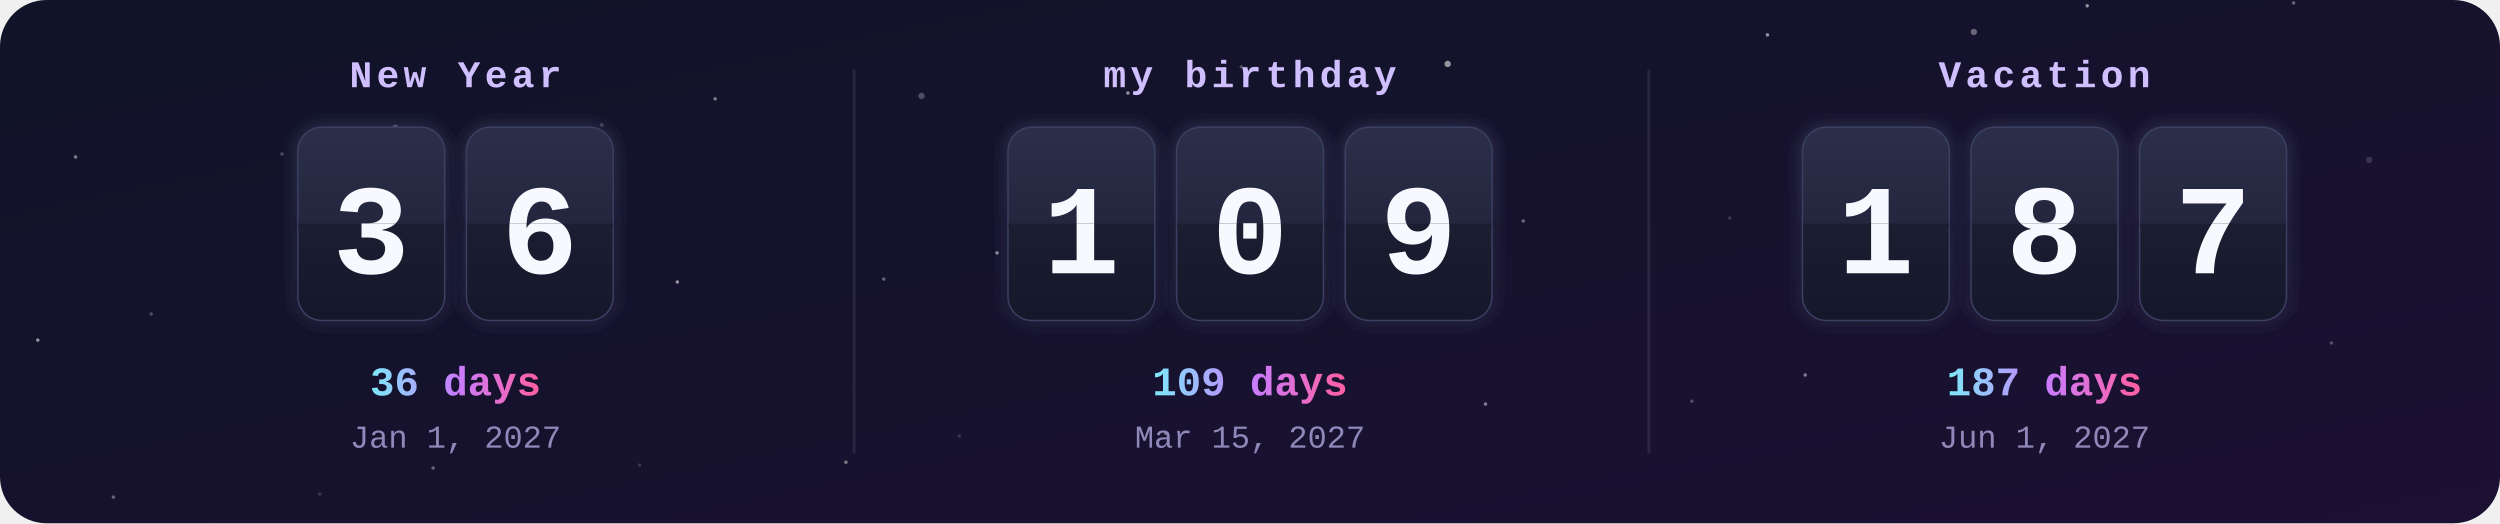
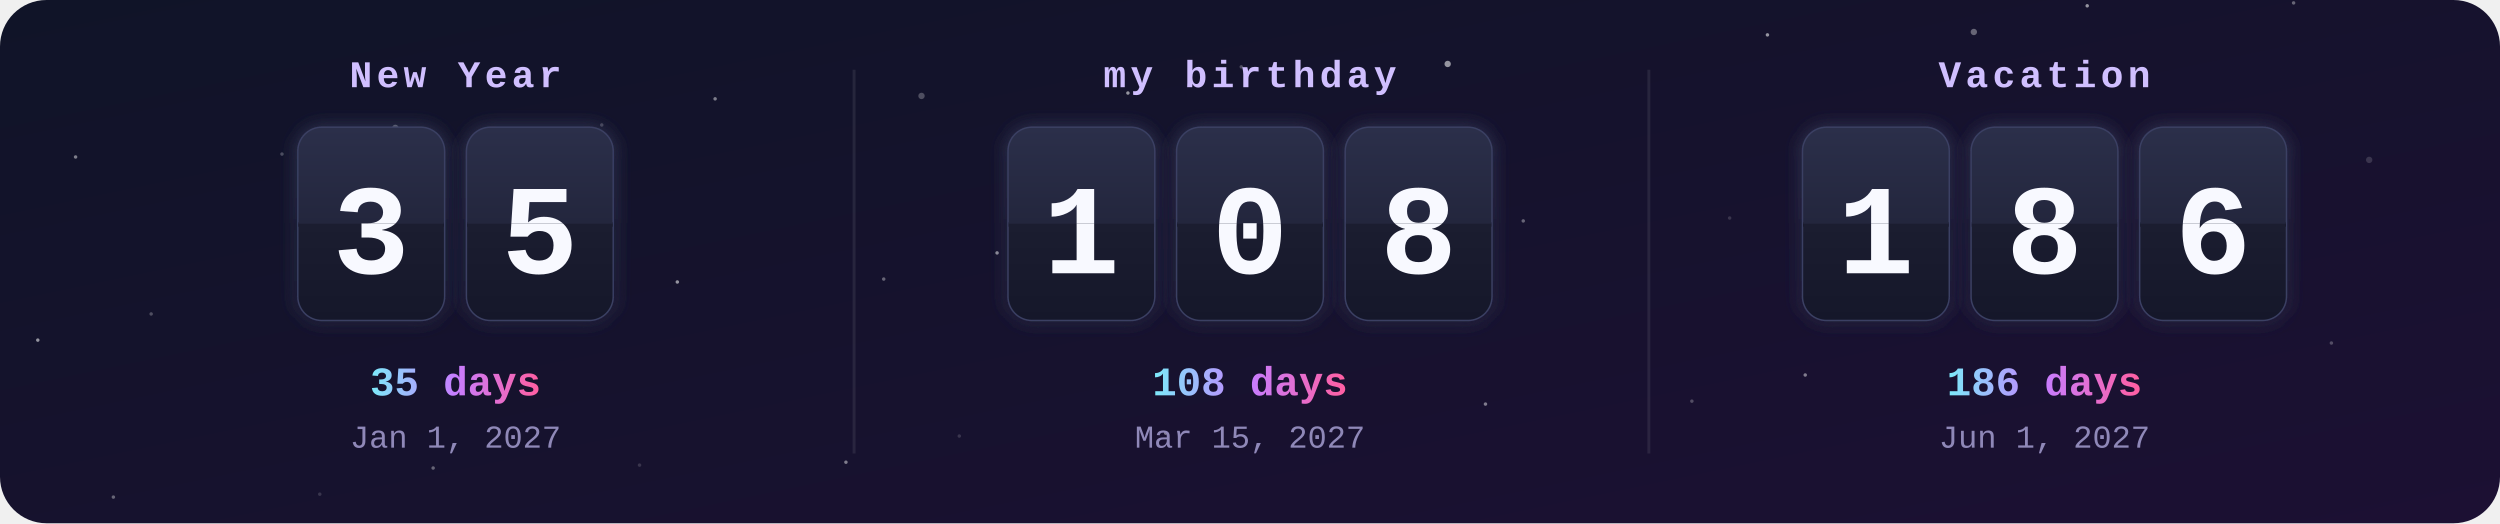
<svg xmlns="http://www.w3.org/2000/svg" width="860" height="180" viewBox="0 0 860 180">
  <defs>
    <clipPath id="frame">
      <rect width="860" height="180" rx="16" />
    </clipPath>
    <linearGradient id="bg" x1="0" y1="0" x2="1" y2="1">
      <stop offset="0" stop-color="#101428" />
      <stop offset="1" stop-color="#1c1033" />
    </linearGradient>
    <linearGradient id="card" x1="0" y1="0" x2="0" y2="1">
      <stop offset="0" stop-color="#2b2f4a" />
      <stop offset=".5" stop-color="#23263d" />
      <stop offset=".5" stop-color="#1b1d30" />
      <stop offset="1" stop-color="#15172a" />
    </linearGradient>
    <linearGradient id="accent" x1="0" y1="0" x2="1" y2="0">
      <stop offset="0" stop-color="#7ee8fa" />
      <stop offset=".5" stop-color="#c77dff" />
      <stop offset="1" stop-color="#ff5fa2" />
    </linearGradient>
    <filter id="glow" x="-30%" y="-30%" width="160%" height="160%">
      <feGaussianBlur stdDeviation="3" result="b" />
      <feMerge>
        <feMergeNode in="b" />
        <feMergeNode in="SourceGraphic" />
      </feMerge>
    </filter>
    <clipPath id="t0_0">
      <rect x="102.7" y="44" width="50" height="33" />
    </clipPath>
    <clipPath id="b0_0">
      <rect x="102.7" y="77" width="50" height="33" />
    </clipPath>
    <clipPath id="t0_1">
      <rect x="160.7" y="44" width="50" height="33" />
    </clipPath>
    <clipPath id="b0_1">
      <rect x="160.7" y="77" width="50" height="33" />
    </clipPath>
    <clipPath id="t1_0">
      <rect x="347" y="44" width="50" height="33" />
    </clipPath>
    <clipPath id="b1_0">
      <rect x="347" y="77" width="50" height="33" />
    </clipPath>
    <clipPath id="t1_1">
      <rect x="405" y="44" width="50" height="33" />
    </clipPath>
    <clipPath id="b1_1">
      <rect x="405" y="77" width="50" height="33" />
    </clipPath>
    <clipPath id="t1_2">
      <rect x="463" y="44" width="50" height="33" />
    </clipPath>
    <clipPath id="b1_2">
      <rect x="463" y="77" width="50" height="33" />
    </clipPath>
    <clipPath id="t2_0">
      <rect x="620.3" y="44" width="50" height="33" />
    </clipPath>
    <clipPath id="b2_0">
      <rect x="620.3" y="77" width="50" height="33" />
    </clipPath>
    <clipPath id="t2_1">
      <rect x="678.3" y="44" width="50" height="33" />
    </clipPath>
    <clipPath id="b2_1">
      <rect x="678.3" y="77" width="50" height="33" />
    </clipPath>
    <clipPath id="t2_2">
      <rect x="736.3" y="44" width="50" height="33" />
    </clipPath>
    <clipPath id="b2_2">
      <rect x="736.3" y="77" width="50" height="33" />
    </clipPath>
  </defs>
  <style>
    .label{font:bold 13px ui-monospace,SFMono-Regular,Menlo,Consolas,"Liberation Mono",monospace;fill:#d0bfff;letter-spacing:1.5px;text-transform:uppercase}
    .digit{font:bold 44px ui-monospace,SFMono-Regular,Menlo,Consolas,"Liberation Mono",monospace;fill:#f8f9ff}
    .big{font:bold 14px ui-monospace,SFMono-Regular,Menlo,Consolas,"Liberation Mono",monospace;fill:url(#accent)}
    .done{fill:#ffd43b}
    .date{font:11px ui-monospace,SFMono-Regular,Menlo,Consolas,"Liberation Mono",monospace;fill:#8f88b8}
    @keyframes flipTop{0%,88%{transform:scaleY(1)}94%,100%{transform:scaleY(0)}}
@keyframes flipBottom{0%,93%{transform:scaleY(0)}100%{transform:scaleY(1)}}</style>
  <g clip-path="url(#frame)">
    <rect width="860" height="180" fill="url(#bg)" />
    <circle cx="0" cy="0" r="1.1" fill="#fff" opacity="0.15" />
    <circle cx="97" cy="53" r="0.6" fill="#fff" opacity="0.25" />
    <circle cx="194" cy="106" r="0.6" fill="#fff" opacity="0.35" />
    <circle cx="291" cy="159" r="0.6" fill="#fff" opacity="0.45" />
    <circle cx="388" cy="32" r="0.6" fill="#fff" opacity="0.55" />
    <circle cx="485" cy="85" r="0.6" fill="#fff" opacity="0.15" />
    <circle cx="582" cy="138" r="0.6" fill="#fff" opacity="0.25" />
    <circle cx="679" cy="11" r="1.1" fill="#fff" opacity="0.35" />
    <circle cx="776" cy="64" r="0.6" fill="#fff" opacity="0.45" />
    <circle cx="13" cy="117" r="0.6" fill="#fff" opacity="0.55" />
    <circle cx="110" cy="170" r="0.6" fill="#fff" opacity="0.15" />
    <circle cx="207" cy="43" r="0.6" fill="#fff" opacity="0.25" />
    <circle cx="304" cy="96" r="0.6" fill="#fff" opacity="0.35" />
    <circle cx="401" cy="149" r="0.6" fill="#fff" opacity="0.45" />
    <circle cx="498" cy="22" r="1.1" fill="#fff" opacity="0.55" />
    <circle cx="595" cy="75" r="0.6" fill="#fff" opacity="0.15" />
    <circle cx="692" cy="128" r="0.6" fill="#fff" opacity="0.25" />
    <circle cx="789" cy="1" r="0.6" fill="#fff" opacity="0.35" />
    <circle cx="26" cy="54" r="0.6" fill="#fff" opacity="0.45" />
    <circle cx="123" cy="107" r="0.6" fill="#fff" opacity="0.55" />
    <circle cx="220" cy="160" r="0.6" fill="#fff" opacity="0.15" />
    <circle cx="317" cy="33" r="1.1" fill="#fff" opacity="0.25" />
    <circle cx="414" cy="86" r="0.6" fill="#fff" opacity="0.35" />
    <circle cx="511" cy="139" r="0.6" fill="#fff" opacity="0.45" />
    <circle cx="608" cy="12" r="0.6" fill="#fff" opacity="0.55" />
    <circle cx="705" cy="65" r="0.6" fill="#fff" opacity="0.15" />
    <circle cx="802" cy="118" r="0.6" fill="#fff" opacity="0.25" />
    <circle cx="39" cy="171" r="0.6" fill="#fff" opacity="0.35" />
    <circle cx="136" cy="44" r="1.1" fill="#fff" opacity="0.45" />
    <circle cx="233" cy="97" r="0.6" fill="#fff" opacity="0.55" />
    <circle cx="330" cy="150" r="0.6" fill="#fff" opacity="0.15" />
    <circle cx="427" cy="23" r="0.6" fill="#fff" opacity="0.25" />
    <circle cx="524" cy="76" r="0.6" fill="#fff" opacity="0.35" />
    <circle cx="621" cy="129" r="0.6" fill="#fff" opacity="0.45" />
    <circle cx="718" cy="2" r="0.6" fill="#fff" opacity="0.55" />
    <circle cx="815" cy="55" r="1.1" fill="#fff" opacity="0.15" />
    <circle cx="52" cy="108" r="0.6" fill="#fff" opacity="0.25" />
    <circle cx="149" cy="161" r="0.6" fill="#fff" opacity="0.35" />
    <circle cx="246" cy="34" r="0.6" fill="#fff" opacity="0.45" />
    <circle cx="343" cy="87" r="0.6" fill="#fff" opacity="0.55" />
    <text x="156.7" y="30" class="label" text-anchor="middle">New Year</text>
    <g filter="url(#glow)">
      <rect x="102.7" y="44" width="50" height="66" rx="8" fill="url(#card)" stroke="#3b3f63" />
      <text x="127.7" y="94" class="digit" text-anchor="middle">3</text>
      <rect x="102.7" y="76.5" width="50" height="1.5" fill="#0b0c18" />
    </g>
    <g style="transform-origin:127.7px 77px;animation:flipTop 6s ease-in 0s infinite">
      <g clip-path="url(#t0_0)">
        <rect x="102.7" y="44" width="50" height="66" rx="8" fill="url(#card)" />
        <text x="127.7" y="94" class="digit" text-anchor="middle">3</text>
      </g>
    </g>
    <g style="transform-origin:127.7px 77px;animation:flipBottom 6s ease-out 0s infinite">
      <g clip-path="url(#b0_0)">
        <rect x="102.7" y="44" width="50" height="66" rx="8" fill="url(#card)" />
        <text x="127.7" y="94" class="digit" text-anchor="middle">3</text>
      </g>
    </g>
    <g filter="url(#glow)">
      <rect x="160.7" y="44" width="50" height="66" rx="8" fill="url(#card)" stroke="#3b3f63" />
-       <text x="185.7" y="94" class="digit" text-anchor="middle">6</text>
+       <text x="185.7" y="94" class="digit" text-anchor="middle">5</text>
      <rect x="160.7" y="76.5" width="50" height="1.5" fill="#0b0c18" />
    </g>
    <g style="transform-origin:185.7px 77px;animation:flipTop 6s ease-in -0.3s infinite">
      <g clip-path="url(#t0_1)">
        <rect x="160.7" y="44" width="50" height="66" rx="8" fill="url(#card)" />
-         <text x="185.7" y="94" class="digit" text-anchor="middle">6</text>
+         <text x="185.7" y="94" class="digit" text-anchor="middle">5</text>
      </g>
    </g>
    <g style="transform-origin:185.7px 77px;animation:flipBottom 6s ease-out -0.3s infinite">
      <g clip-path="url(#b0_1)">
        <rect x="160.7" y="44" width="50" height="66" rx="8" fill="url(#card)" />
-         <text x="185.7" y="94" class="digit" text-anchor="middle">6</text>
-       </g>
-     </g>
-     <text x="156.7" y="136" class="big" text-anchor="middle">36 days</text>
+         <text x="185.7" y="94" class="digit" text-anchor="middle">5</text>
+       </g>
+     </g>
+     <text x="156.7" y="136" class="big" text-anchor="middle">35 days</text>
    <text x="156.7" y="154" class="date" text-anchor="middle">Jan 1, 2027</text>
    <text x="430" y="30" class="label" text-anchor="middle">my birthday</text>
    <g filter="url(#glow)">
      <rect x="347" y="44" width="50" height="66" rx="8" fill="url(#card)" stroke="#3b3f63" />
      <text x="372" y="94" class="digit" text-anchor="middle">1</text>
      <rect x="347" y="76.5" width="50" height="1.5" fill="#0b0c18" />
    </g>
    <g style="transform-origin:372px 77px;animation:flipTop 6s ease-in -1.3s infinite">
      <g clip-path="url(#t1_0)">
        <rect x="347" y="44" width="50" height="66" rx="8" fill="url(#card)" />
        <text x="372" y="94" class="digit" text-anchor="middle">1</text>
      </g>
    </g>
    <g style="transform-origin:372px 77px;animation:flipBottom 6s ease-out -1.3s infinite">
      <g clip-path="url(#b1_0)">
        <rect x="347" y="44" width="50" height="66" rx="8" fill="url(#card)" />
        <text x="372" y="94" class="digit" text-anchor="middle">1</text>
      </g>
    </g>
    <g filter="url(#glow)">
      <rect x="405" y="44" width="50" height="66" rx="8" fill="url(#card)" stroke="#3b3f63" />
      <text x="430" y="94" class="digit" text-anchor="middle">0</text>
      <rect x="405" y="76.5" width="50" height="1.5" fill="#0b0c18" />
    </g>
    <g style="transform-origin:430px 77px;animation:flipTop 6s ease-in -1.6s infinite">
      <g clip-path="url(#t1_1)">
        <rect x="405" y="44" width="50" height="66" rx="8" fill="url(#card)" />
        <text x="430" y="94" class="digit" text-anchor="middle">0</text>
      </g>
    </g>
    <g style="transform-origin:430px 77px;animation:flipBottom 6s ease-out -1.6s infinite">
      <g clip-path="url(#b1_1)">
        <rect x="405" y="44" width="50" height="66" rx="8" fill="url(#card)" />
        <text x="430" y="94" class="digit" text-anchor="middle">0</text>
      </g>
    </g>
    <g filter="url(#glow)">
      <rect x="463" y="44" width="50" height="66" rx="8" fill="url(#card)" stroke="#3b3f63" />
-       <text x="488" y="94" class="digit" text-anchor="middle">9</text>
+       <text x="488" y="94" class="digit" text-anchor="middle">8</text>
      <rect x="463" y="76.5" width="50" height="1.5" fill="#0b0c18" />
    </g>
    <g style="transform-origin:488px 77px;animation:flipTop 6s ease-in -1.8s infinite">
      <g clip-path="url(#t1_2)">
        <rect x="463" y="44" width="50" height="66" rx="8" fill="url(#card)" />
-         <text x="488" y="94" class="digit" text-anchor="middle">9</text>
+         <text x="488" y="94" class="digit" text-anchor="middle">8</text>
      </g>
    </g>
    <g style="transform-origin:488px 77px;animation:flipBottom 6s ease-out -1.8s infinite">
      <g clip-path="url(#b1_2)">
        <rect x="463" y="44" width="50" height="66" rx="8" fill="url(#card)" />
-         <text x="488" y="94" class="digit" text-anchor="middle">9</text>
-       </g>
-     </g>
-     <text x="430" y="136" class="big" text-anchor="middle">109 days</text>
+         <text x="488" y="94" class="digit" text-anchor="middle">8</text>
+       </g>
+     </g>
+     <text x="430" y="136" class="big" text-anchor="middle">108 days</text>
    <text x="430" y="154" class="date" text-anchor="middle">Mar 15, 2027</text>
    <rect x="293.3" y="24" width="1" height="132" fill="#fff" opacity=".08" />
    <text x="703.3" y="30" class="label" text-anchor="middle">Vacation</text>
    <g filter="url(#glow)">
      <rect x="620.3" y="44" width="50" height="66" rx="8" fill="url(#card)" stroke="#3b3f63" />
      <text x="645.3" y="94" class="digit" text-anchor="middle">1</text>
      <rect x="620.3" y="76.5" width="50" height="1.5" fill="#0b0c18" />
    </g>
    <g style="transform-origin:645.3px 77px;animation:flipTop 6s ease-in -2.6s infinite">
      <g clip-path="url(#t2_0)">
        <rect x="620.3" y="44" width="50" height="66" rx="8" fill="url(#card)" />
        <text x="645.3" y="94" class="digit" text-anchor="middle">1</text>
      </g>
    </g>
    <g style="transform-origin:645.3px 77px;animation:flipBottom 6s ease-out -2.6s infinite">
      <g clip-path="url(#b2_0)">
        <rect x="620.3" y="44" width="50" height="66" rx="8" fill="url(#card)" />
        <text x="645.3" y="94" class="digit" text-anchor="middle">1</text>
      </g>
    </g>
    <g filter="url(#glow)">
      <rect x="678.3" y="44" width="50" height="66" rx="8" fill="url(#card)" stroke="#3b3f63" />
      <text x="703.3" y="94" class="digit" text-anchor="middle">8</text>
      <rect x="678.3" y="76.5" width="50" height="1.5" fill="#0b0c18" />
    </g>
    <g style="transform-origin:703.3px 77px;animation:flipTop 6s ease-in -2.9s infinite">
      <g clip-path="url(#t2_1)">
        <rect x="678.3" y="44" width="50" height="66" rx="8" fill="url(#card)" />
        <text x="703.3" y="94" class="digit" text-anchor="middle">8</text>
      </g>
    </g>
    <g style="transform-origin:703.3px 77px;animation:flipBottom 6s ease-out -2.9s infinite">
      <g clip-path="url(#b2_1)">
        <rect x="678.3" y="44" width="50" height="66" rx="8" fill="url(#card)" />
        <text x="703.3" y="94" class="digit" text-anchor="middle">8</text>
      </g>
    </g>
    <g filter="url(#glow)">
      <rect x="736.3" y="44" width="50" height="66" rx="8" fill="url(#card)" stroke="#3b3f63" />
-       <text x="761.3" y="94" class="digit" text-anchor="middle">7</text>
+       <text x="761.3" y="94" class="digit" text-anchor="middle">6</text>
      <rect x="736.3" y="76.5" width="50" height="1.5" fill="#0b0c18" />
    </g>
    <g style="transform-origin:761.3px 77px;animation:flipTop 6s ease-in -3.1s infinite">
      <g clip-path="url(#t2_2)">
        <rect x="736.3" y="44" width="50" height="66" rx="8" fill="url(#card)" />
-         <text x="761.3" y="94" class="digit" text-anchor="middle">7</text>
+         <text x="761.3" y="94" class="digit" text-anchor="middle">6</text>
      </g>
    </g>
    <g style="transform-origin:761.3px 77px;animation:flipBottom 6s ease-out -3.1s infinite">
      <g clip-path="url(#b2_2)">
        <rect x="736.3" y="44" width="50" height="66" rx="8" fill="url(#card)" />
-         <text x="761.3" y="94" class="digit" text-anchor="middle">7</text>
-       </g>
-     </g>
-     <text x="703.3" y="136" class="big" text-anchor="middle">187 days</text>
+         <text x="761.3" y="94" class="digit" text-anchor="middle">6</text>
+       </g>
+     </g>
+     <text x="703.3" y="136" class="big" text-anchor="middle">186 days</text>
    <text x="703.3" y="154" class="date" text-anchor="middle">Jun 1, 2027</text>
    <rect x="566.7" y="24" width="1" height="132" fill="#fff" opacity=".08" />
  </g>
</svg>
